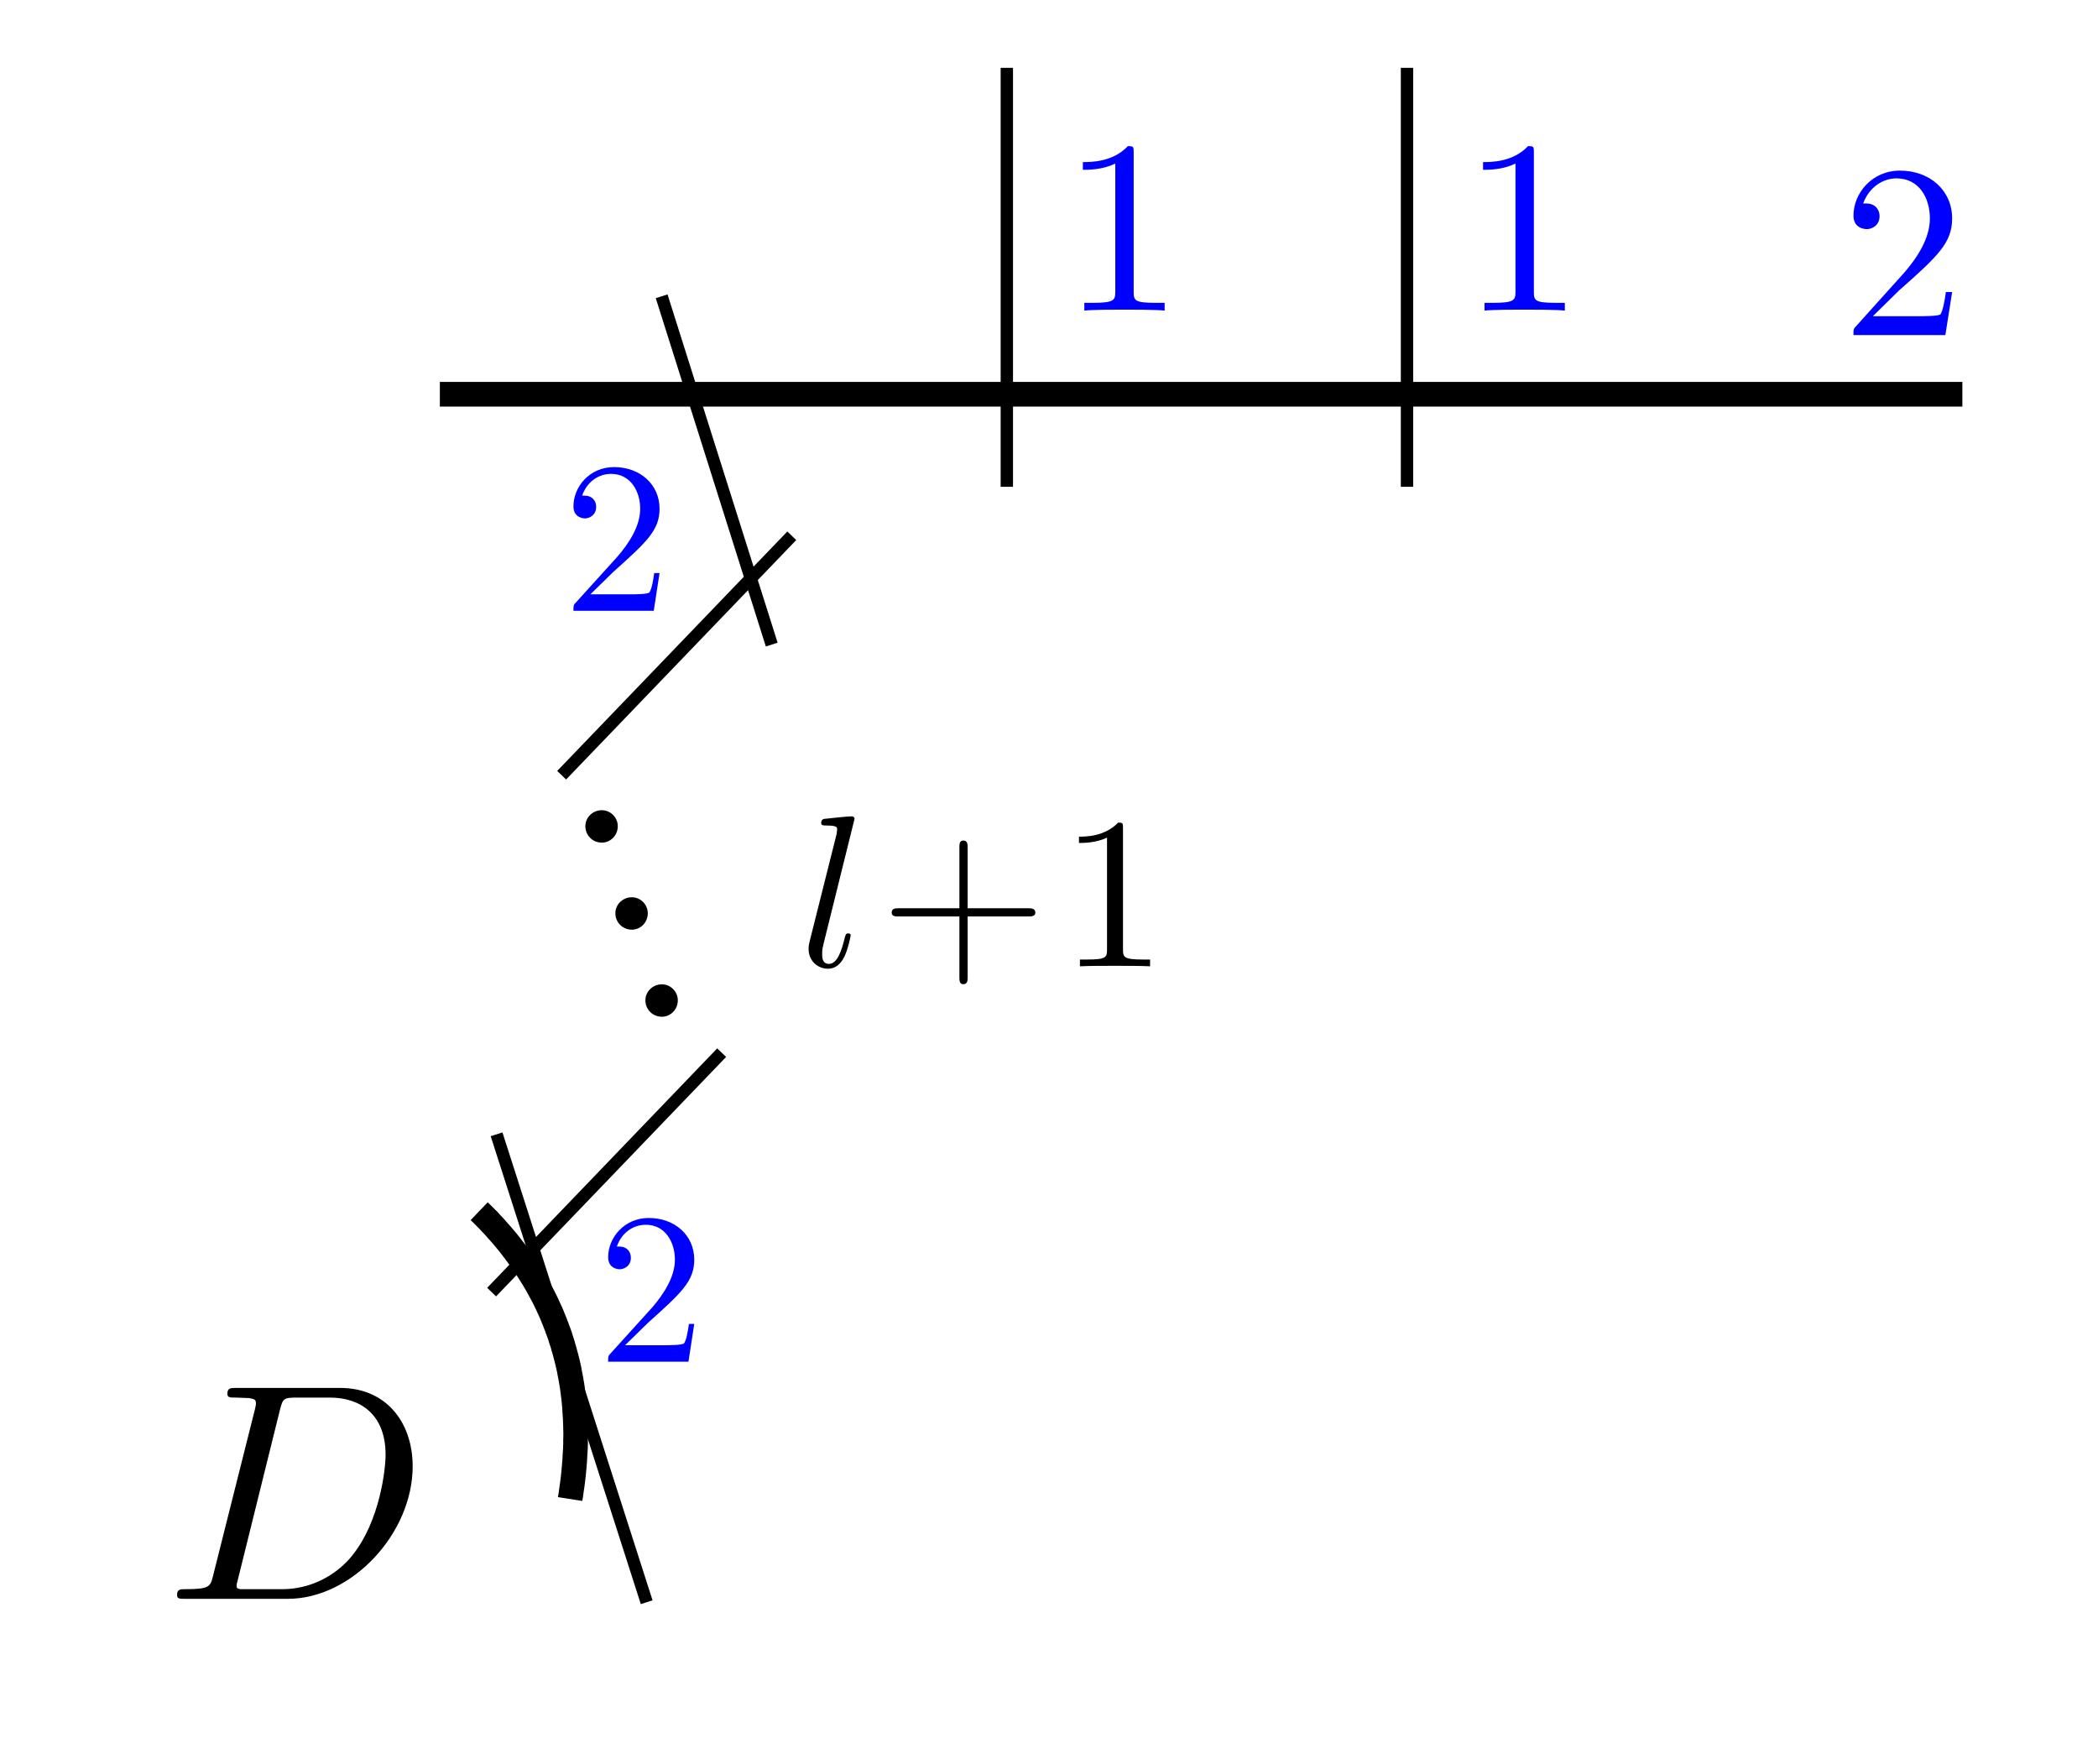
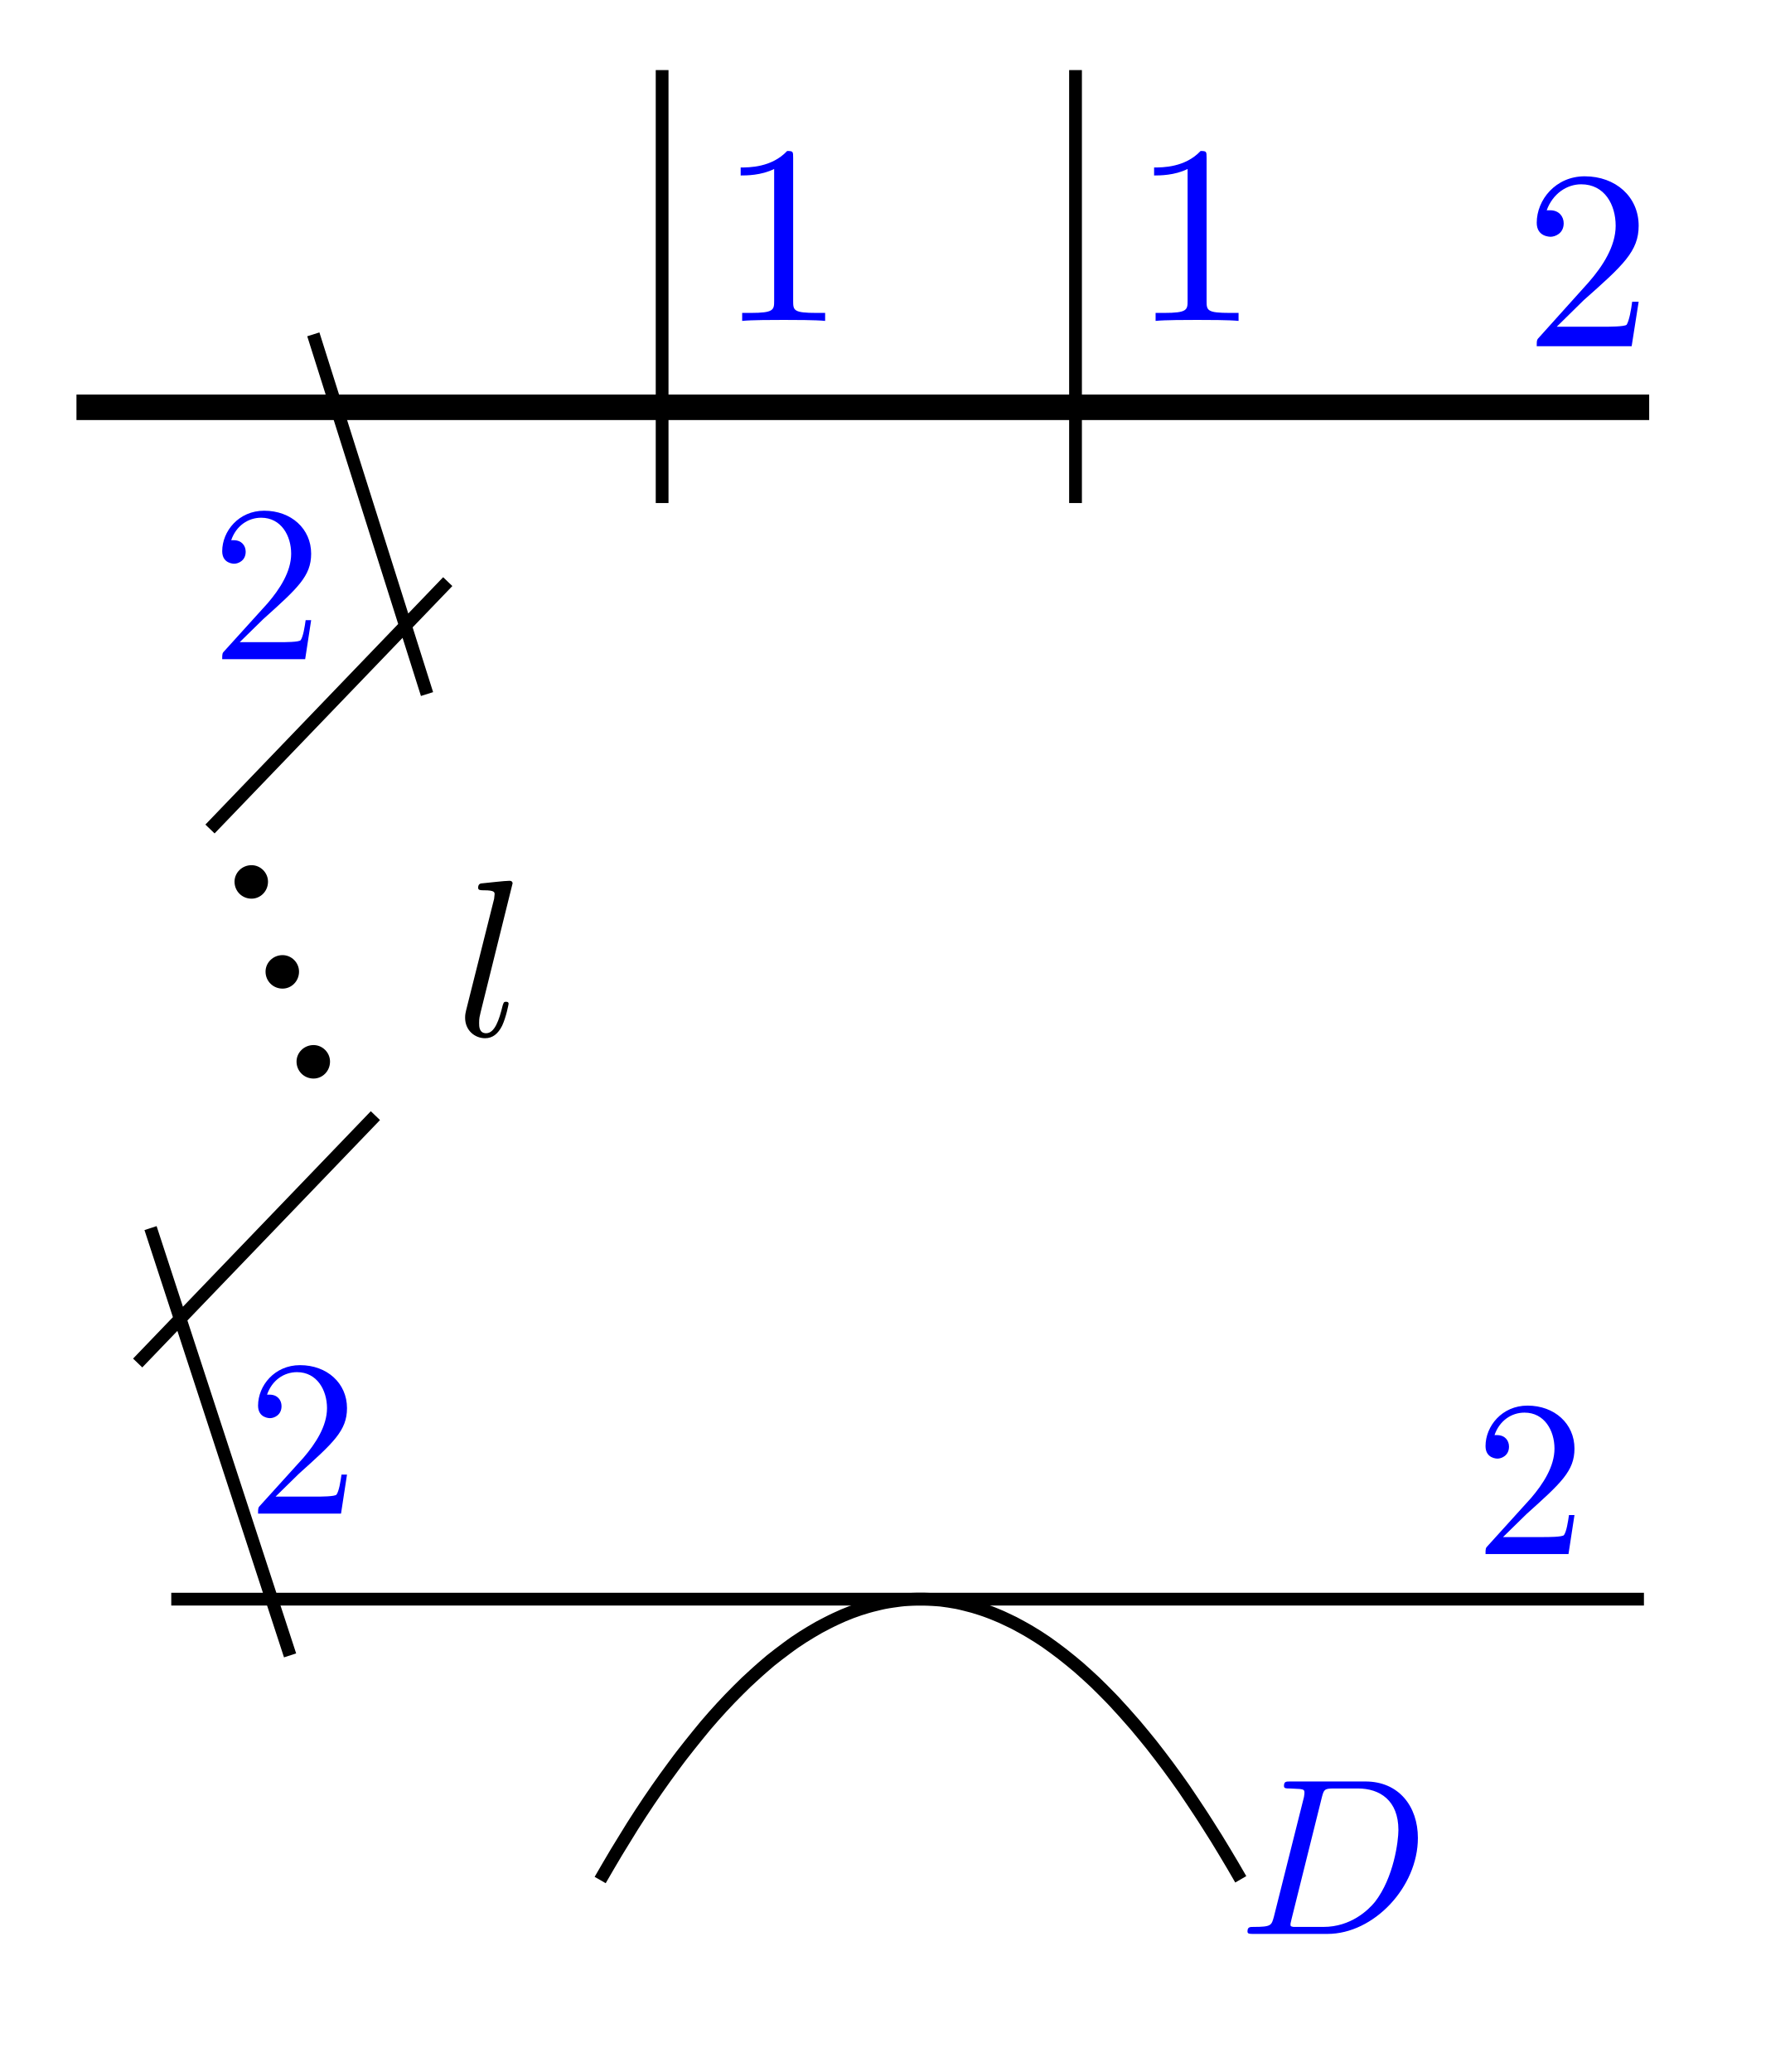
- <svg xmlns="http://www.w3.org/2000/svg" xmlns:xlink="http://www.w3.org/1999/xlink" width="67.764pt" height="56.954pt" viewBox="0 0 67.764 56.954" version="1.1" id="svg24">
-   <defs id="defs10">
-     <g id="g8">
+ <svg xmlns="http://www.w3.org/2000/svg" xmlns:xlink="http://www.w3.org/1999/xlink" width="55.948pt" height="64.779pt" viewBox="0 0 55.948 64.779" version="1.1" id="svg85">
+   <defs id="defs25">
+     <g id="g20">
      <g id="glyph-0-0">
-         <path d="M 1.578 -0.781 C 1.484 -0.391 1.469 -0.312 0.672 -0.312 C 0.516 -0.312 0.406 -0.312 0.406 -0.125 C 0.406 0 0.484 0 0.672 0 L 3.984 0 C 6.047 0 8.016 -2.109 8.016 -4.281 C 8.016 -5.688 7.172 -6.812 5.672 -6.812 L 2.328 -6.812 C 2.141 -6.812 2.031 -6.812 2.031 -6.625 C 2.031 -6.5 2.109 -6.5 2.312 -6.5 C 2.438 -6.5 2.625 -6.484 2.734 -6.484 C 2.906 -6.453 2.953 -6.438 2.953 -6.312 C 2.953 -6.281 2.953 -6.25 2.922 -6.125 Z M 3.734 -6.125 C 3.828 -6.469 3.844 -6.5 4.281 -6.5 L 5.344 -6.5 C 6.312 -6.5 7.141 -5.969 7.141 -4.656 C 7.141 -4.172 6.953 -2.531 6.094 -1.438 C 5.812 -1.062 5.031 -0.312 3.797 -0.312 L 2.672 -0.312 C 2.531 -0.312 2.516 -0.312 2.453 -0.312 C 2.359 -0.328 2.328 -0.344 2.328 -0.422 C 2.328 -0.453 2.328 -0.469 2.375 -0.641 Z M 3.734 -6.125 " id="path1" />
+         <path d="M 0.891 -0.531 L 1.625 -1.25 C 2.703 -2.219 3.125 -2.594 3.125 -3.297 C 3.125 -4.078 2.5 -4.641 1.656 -4.641 C 0.859 -4.641 0.344 -4 0.344 -3.375 C 0.344 -2.984 0.703 -2.984 0.719 -2.984 C 0.844 -2.984 1.078 -3.078 1.078 -3.359 C 1.078 -3.547 0.953 -3.719 0.703 -3.719 C 0.656 -3.719 0.641 -3.719 0.625 -3.719 C 0.781 -4.172 1.156 -4.422 1.562 -4.422 C 2.188 -4.422 2.5 -3.859 2.5 -3.297 C 2.5 -2.734 2.141 -2.188 1.766 -1.75 L 0.422 -0.266 C 0.344 -0.188 0.344 -0.172 0.344 0 L 2.938 0 L 3.125 -1.219 L 2.953 -1.219 C 2.922 -1 2.875 -0.703 2.797 -0.594 C 2.75 -0.531 2.297 -0.531 2.141 -0.531 Z M 0.891 -0.531 " id="path2" />
      </g>
      <g id="glyph-1-0">
-         <path d="M 0.891 -0.531 L 1.625 -1.25 C 2.703 -2.219 3.125 -2.594 3.125 -3.297 C 3.125 -4.078 2.5 -4.641 1.656 -4.641 C 0.859 -4.641 0.344 -4 0.344 -3.375 C 0.344 -2.984 0.703 -2.984 0.719 -2.984 C 0.844 -2.984 1.078 -3.078 1.078 -3.359 C 1.078 -3.547 0.953 -3.719 0.703 -3.719 C 0.656 -3.719 0.641 -3.719 0.625 -3.719 C 0.781 -4.172 1.156 -4.422 1.562 -4.422 C 2.188 -4.422 2.5 -3.859 2.5 -3.297 C 2.5 -2.734 2.141 -2.188 1.766 -1.75 L 0.422 -0.266 C 0.344 -0.188 0.344 -0.172 0.344 0 L 2.938 0 L 3.125 -1.219 L 2.953 -1.219 C 2.922 -1 2.875 -0.703 2.797 -0.594 C 2.75 -0.531 2.297 -0.531 2.141 -0.531 Z M 0.891 -0.531 " id="path2" />
+         <path d="M 1.109 -0.547 C 1.031 -0.266 1.031 -0.219 0.469 -0.219 C 0.359 -0.219 0.281 -0.219 0.281 -0.078 C 0.281 0 0.344 0 0.469 0 L 2.781 0 C 4.234 0 5.609 -1.469 5.609 -3 C 5.609 -3.984 5.016 -4.766 3.969 -4.766 L 1.625 -4.766 C 1.484 -4.766 1.422 -4.766 1.422 -4.625 C 1.422 -4.547 1.484 -4.547 1.609 -4.547 C 1.703 -4.547 1.828 -4.531 1.922 -4.531 C 2.031 -4.516 2.062 -4.5 2.062 -4.422 C 2.062 -4.391 2.062 -4.375 2.047 -4.281 Z M 2.609 -4.281 C 2.672 -4.516 2.688 -4.547 2.984 -4.547 L 3.734 -4.547 C 4.422 -4.547 5 -4.172 5 -3.25 C 5 -2.906 4.859 -1.766 4.266 -1 C 4.062 -0.75 3.516 -0.219 2.656 -0.219 L 1.875 -0.219 C 1.766 -0.219 1.75 -0.219 1.719 -0.219 C 1.641 -0.234 1.625 -0.234 1.625 -0.297 C 1.625 -0.312 1.625 -0.328 1.656 -0.453 Z M 2.609 -4.281 " id="path5" />
      </g>
      <g id="glyph-1-1">
-         <path d="M 2.844 -1.609 L 4.797 -1.609 C 4.891 -1.609 5.031 -1.609 5.031 -1.734 C 5.031 -1.875 4.891 -1.875 4.797 -1.875 L 2.844 -1.875 L 2.844 -3.828 C 2.844 -3.938 2.844 -4.062 2.703 -4.062 C 2.578 -4.062 2.578 -3.938 2.578 -3.828 L 2.578 -1.875 L 0.625 -1.875 C 0.516 -1.875 0.391 -1.875 0.391 -1.734 C 0.391 -1.609 0.516 -1.609 0.625 -1.609 L 2.578 -1.609 L 2.578 0.344 C 2.578 0.453 2.578 0.578 2.703 0.578 C 2.844 0.578 2.844 0.453 2.844 0.344 Z M 2.844 -1.609 " id="path3" />
-       </g>
-       <g id="glyph-1-2">
-         <path d="M 2.047 -4.453 C 2.047 -4.625 2.047 -4.641 1.891 -4.641 C 1.453 -4.188 0.844 -4.188 0.625 -4.188 L 0.625 -3.984 C 0.766 -3.984 1.172 -3.984 1.531 -4.156 L 1.531 -0.547 C 1.531 -0.297 1.516 -0.219 0.891 -0.219 L 0.656 -0.219 L 0.656 0 C 0.906 -0.016 1.516 -0.016 1.797 -0.016 C 2.062 -0.016 2.672 -0.016 2.922 0 L 2.922 -0.219 L 2.703 -0.219 C 2.062 -0.219 2.047 -0.297 2.047 -0.547 Z M 2.047 -4.453 " id="path4" />
+         <path d="M 1.797 -4.766 C 1.797 -4.766 1.797 -4.844 1.703 -4.844 C 1.547 -4.844 1.031 -4.781 0.859 -4.766 C 0.797 -4.766 0.719 -4.75 0.719 -4.625 C 0.719 -4.547 0.797 -4.547 0.906 -4.547 C 1.234 -4.547 1.234 -4.484 1.234 -4.422 L 1.219 -4.281 L 0.344 -0.797 C 0.328 -0.719 0.312 -0.672 0.312 -0.562 C 0.312 -0.172 0.609 0.078 0.938 0.078 C 1.172 0.078 1.344 -0.062 1.469 -0.312 C 1.594 -0.578 1.672 -0.984 1.672 -1 C 1.672 -1.062 1.609 -1.062 1.594 -1.062 C 1.516 -1.062 1.516 -1.031 1.484 -0.938 C 1.375 -0.484 1.234 -0.078 0.969 -0.078 C 0.75 -0.078 0.75 -0.297 0.75 -0.391 C 0.75 -0.562 0.766 -0.594 0.797 -0.734 Z M 1.797 -4.766 " id="path8" />
      </g>
      <g id="glyph-2-0">
-         <path d="M 1.906 -2.5 C 1.906 -2.781 1.672 -3.016 1.391 -3.016 C 1.094 -3.016 0.859 -2.781 0.859 -2.5 C 0.859 -2.203 1.094 -1.969 1.391 -1.969 C 1.672 -1.969 1.906 -2.203 1.906 -2.5 Z M 1.906 -2.5 " id="path5" />
+         <path d="M 1.906 -2.5 C 1.906 -2.781 1.672 -3.016 1.391 -3.016 C 1.094 -3.016 0.859 -2.781 0.859 -2.5 C 0.859 -2.203 1.094 -1.969 1.391 -1.969 C 1.672 -1.969 1.906 -2.203 1.906 -2.5 Z M 1.906 -2.5 " id="path11" />
      </g>
      <g id="glyph-3-0">
-         <path d="M 1.797 -4.766 C 1.797 -4.766 1.797 -4.844 1.703 -4.844 C 1.547 -4.844 1.031 -4.781 0.859 -4.766 C 0.797 -4.766 0.719 -4.75 0.719 -4.625 C 0.719 -4.547 0.797 -4.547 0.906 -4.547 C 1.234 -4.547 1.234 -4.484 1.234 -4.422 L 1.219 -4.281 L 0.344 -0.797 C 0.328 -0.719 0.312 -0.672 0.312 -0.562 C 0.312 -0.172 0.609 0.078 0.938 0.078 C 1.172 0.078 1.344 -0.062 1.469 -0.312 C 1.594 -0.578 1.672 -0.984 1.672 -1 C 1.672 -1.062 1.609 -1.062 1.594 -1.062 C 1.516 -1.062 1.516 -1.031 1.484 -0.938 C 1.375 -0.484 1.234 -0.078 0.969 -0.078 C 0.75 -0.078 0.75 -0.297 0.75 -0.391 C 0.75 -0.562 0.766 -0.594 0.797 -0.734 Z M 1.797 -4.766 " id="path6" />
+         <path d="M 1.016 -0.609 L 1.859 -1.438 C 3.094 -2.531 3.578 -2.969 3.578 -3.766 C 3.578 -4.672 2.859 -5.312 1.891 -5.312 C 0.984 -5.312 0.391 -4.578 0.391 -3.859 C 0.391 -3.422 0.797 -3.422 0.828 -3.422 C 0.953 -3.422 1.234 -3.516 1.234 -3.844 C 1.234 -4.047 1.094 -4.25 0.812 -4.25 C 0.75 -4.25 0.734 -4.25 0.703 -4.25 C 0.891 -4.766 1.328 -5.062 1.781 -5.062 C 2.516 -5.062 2.859 -4.422 2.859 -3.766 C 2.859 -3.125 2.453 -2.5 2.016 -2 L 0.484 -0.297 C 0.391 -0.203 0.391 -0.188 0.391 0 L 3.359 0 L 3.578 -1.391 L 3.375 -1.391 C 3.344 -1.141 3.281 -0.797 3.203 -0.672 C 3.141 -0.609 2.625 -0.609 2.453 -0.609 Z M 1.016 -0.609 " id="path14" />
      </g>
-       <g id="glyph-4-0">
-         <path d="M 1.016 -0.609 L 1.859 -1.438 C 3.094 -2.531 3.578 -2.969 3.578 -3.766 C 3.578 -4.672 2.859 -5.312 1.891 -5.312 C 0.984 -5.312 0.391 -4.578 0.391 -3.859 C 0.391 -3.422 0.797 -3.422 0.828 -3.422 C 0.953 -3.422 1.234 -3.516 1.234 -3.844 C 1.234 -4.047 1.094 -4.25 0.812 -4.25 C 0.75 -4.25 0.734 -4.25 0.703 -4.25 C 0.891 -4.766 1.328 -5.062 1.781 -5.062 C 2.516 -5.062 2.859 -4.422 2.859 -3.766 C 2.859 -3.125 2.453 -2.5 2.016 -2 L 0.484 -0.297 C 0.391 -0.203 0.391 -0.188 0.391 0 L 3.359 0 L 3.578 -1.391 L 3.375 -1.391 C 3.344 -1.141 3.281 -0.797 3.203 -0.672 C 3.141 -0.609 2.625 -0.609 2.453 -0.609 Z M 1.016 -0.609 " id="path7" />
-       </g>
-       <g id="glyph-4-1">
-         <path d="M 2.344 -5.094 C 2.344 -5.297 2.344 -5.312 2.156 -5.312 C 1.672 -4.797 0.969 -4.797 0.703 -4.797 L 0.703 -4.547 C 0.875 -4.547 1.344 -4.547 1.75 -4.75 L 1.75 -0.625 C 1.75 -0.344 1.734 -0.25 1.016 -0.25 L 0.75 -0.25 L 0.75 0 C 1.031 -0.031 1.734 -0.031 2.047 -0.031 C 2.359 -0.031 3.062 -0.031 3.344 0 L 3.344 -0.25 L 3.078 -0.25 C 2.359 -0.25 2.344 -0.328 2.344 -0.625 Z M 2.344 -5.094 " id="path8" />
+       <g id="glyph-3-1">
+         <path d="M 2.344 -5.094 C 2.344 -5.297 2.344 -5.312 2.156 -5.312 C 1.672 -4.797 0.969 -4.797 0.703 -4.797 L 0.703 -4.547 C 0.875 -4.547 1.344 -4.547 1.75 -4.75 L 1.75 -0.625 C 1.75 -0.344 1.734 -0.25 1.016 -0.25 L 0.75 -0.25 L 0.75 0 C 1.031 -0.031 1.734 -0.031 2.047 -0.031 C 2.359 -0.031 3.062 -0.031 3.344 0 L 3.344 -0.25 L 3.078 -0.25 C 2.359 -0.25 2.344 -0.328 2.344 -0.625 Z M 2.344 -5.094 " id="path17" />
      </g>
    </g>
    <clipPath id="clip-0">
-       <path clip-rule="nonzero" d="M 4 27 L 30 27 L 30 56.953 L 4 56.953 Z M 4 27 " id="path9" />
-     </clipPath>
-     <clipPath id="clip-1">
-       <path clip-rule="nonzero" d="M 10 3 L 32 3 L 32 56.953 L 10 56.953 Z M 10 3 " id="path10" />
+       <path clip-rule="nonzero" d="M 13 44 L 45 44 L 45 64.777 L 13 64.777 Z M 13 44 " id="path22" />
    </clipPath>
  </defs>
-   <g clip-path="url(#clip-0)" id="g11">
-     <path fill="none" stroke-width="0.797" stroke-linecap="butt" stroke-linejoin="miter" stroke="rgb(0%, 0%, 0%)" stroke-opacity="1" stroke-miterlimit="10" d="M 31.136 -0.533 C 31.136 -0.533 31.152 -0.431 31.16 -0.392 C 31.167 -0.353 31.175 -0.291 31.179 -0.252 C 31.187 -0.213 31.195 -0.15 31.199 -0.115 C 31.206 -0.076 31.214 -0.013 31.218 0.026 C 31.222 0.065 31.23 0.123 31.234 0.162 C 31.238 0.201 31.245 0.26 31.249 0.299 C 31.253 0.338 31.257 0.397 31.261 0.436 C 31.265 0.475 31.273 0.533 31.273 0.573 C 31.277 0.612 31.281 0.67 31.285 0.709 C 31.288 0.744 31.292 0.807 31.292 0.842 C 31.296 0.881 31.3 0.94 31.3 0.979 C 31.304 1.014 31.304 1.073 31.308 1.112 C 31.308 1.147 31.308 1.205 31.312 1.244 C 31.312 1.28 31.312 1.338 31.312 1.377 C 31.316 1.412 31.316 1.471 31.316 1.51 C 31.316 1.545 31.316 1.604 31.316 1.639 C 31.312 1.678 31.312 1.737 31.312 1.772 C 31.312 1.807 31.308 1.865 31.308 1.901 C 31.308 1.936 31.304 1.994 31.304 2.03 C 31.304 2.069 31.3 2.123 31.296 2.158 C 31.296 2.197 31.292 2.252 31.288 2.287 C 31.288 2.322 31.281 2.381 31.281 2.416 C 31.277 2.451 31.273 2.51 31.269 2.545 C 31.265 2.58 31.261 2.635 31.257 2.67 C 31.253 2.705 31.245 2.764 31.242 2.799 C 31.238 2.83 31.23 2.889 31.226 2.924 C 31.222 2.959 31.214 3.014 31.21 3.049 C 31.202 3.084 31.195 3.139 31.191 3.174 C 31.183 3.205 31.175 3.264 31.171 3.295 C 31.163 3.33 31.156 3.385 31.148 3.42 C 31.14 3.455 31.132 3.51 31.124 3.541 C 31.117 3.576 31.105 3.631 31.101 3.666 C 31.093 3.697 31.081 3.752 31.074 3.787 C 31.066 3.819 31.054 3.873 31.046 3.908 C 31.038 3.94 31.023 3.994 31.015 4.03 C 31.007 4.061 30.992 4.115 30.984 4.147 C 30.976 4.182 30.96 4.237 30.952 4.268 C 30.941 4.299 30.929 4.354 30.917 4.385 C 30.91 4.42 30.894 4.471 30.882 4.506 C 30.87 4.537 30.855 4.588 30.843 4.623 C 30.835 4.655 30.816 4.709 30.808 4.74 C 30.796 4.772 30.777 4.822 30.765 4.858 C 30.753 4.889 30.738 4.94 30.722 4.971 C 30.71 5.006 30.695 5.057 30.679 5.088 C 30.667 5.119 30.648 5.17 30.636 5.201 C 30.624 5.233 30.601 5.283 30.589 5.315 C 30.577 5.35 30.554 5.401 30.542 5.432 C 30.527 5.463 30.507 5.514 30.492 5.545 C 30.48 5.576 30.456 5.623 30.441 5.655 C 30.425 5.686 30.402 5.737 30.39 5.768 C 30.374 5.799 30.351 5.85 30.335 5.881 C 30.32 5.908 30.296 5.959 30.281 5.99 C 30.265 6.022 30.238 6.069 30.222 6.1 C 30.206 6.131 30.179 6.178 30.163 6.209 C 30.148 6.24 30.12 6.287 30.105 6.319 C 30.085 6.35 30.058 6.397 30.042 6.428 C 30.023 6.459 29.995 6.506 29.98 6.533 C 29.96 6.565 29.933 6.612 29.913 6.643 C 29.894 6.674 29.867 6.721 29.847 6.748 C 29.827 6.78 29.8 6.826 29.781 6.854 C 29.761 6.885 29.73 6.932 29.71 6.963 C 29.691 6.99 29.66 7.037 29.64 7.065 C 29.62 7.096 29.589 7.143 29.566 7.17 C 29.546 7.201 29.515 7.244 29.492 7.276 C 29.472 7.303 29.437 7.35 29.417 7.377 C 29.398 7.408 29.363 7.451 29.339 7.483 C 29.32 7.51 29.285 7.553 29.261 7.584 C 29.242 7.612 29.206 7.658 29.183 7.686 C 29.16 7.713 29.124 7.756 29.101 7.787 C 29.077 7.815 29.042 7.858 29.019 7.885 C 28.995 7.912 28.956 7.959 28.933 7.987 C 28.91 8.014 28.87 8.057 28.847 8.084 C 28.824 8.112 28.785 8.158 28.757 8.186 C 28.734 8.213 28.695 8.256 28.671 8.283 C 28.644 8.311 28.605 8.354 28.577 8.381 C 28.554 8.408 28.511 8.451 28.488 8.479 C 28.46 8.502 28.417 8.545 28.394 8.572 C 28.367 8.6 28.324 8.643 28.296 8.67 C 28.269 8.697 28.199 8.764 28.199 8.764 " transform="matrix(1, 0, 0, -1, -12.722, 47.885)" id="path11" />
+   <path fill="none" stroke-width="0.399" stroke-linecap="butt" stroke-linejoin="miter" stroke="rgb(0%, 0%, 0%)" stroke-opacity="1" stroke-miterlimit="10" d="M 29.893 -2.11 L 75.94 -2.11 " transform="matrix(1, 0, 0, -1, -24.538, 47.886)" id="path27" />
+   <g fill="#0000ff" fill-opacity="1" id="g31">
+     <use xlink:href="#glyph-0-0" x="46.105" y="48.586" id="use29" />
  </g>
-   <g fill="rgb(0%, 0%, 0%)" fill-opacity="1" id="g12">
-     <use xlink:href="#glyph-0-0" x="5.313" y="51.641" id="use11" />
+   <g clip-path="url(#clip-0)" id="g35">
+     <path fill="none" stroke-width="0.399" stroke-linecap="butt" stroke-linejoin="miter" stroke="#000000" stroke-opacity="1" stroke-miterlimit="10" d="m 43.304,-10.891 c 0,0 0.184,0.32 0.254,0.438 0.07,0.121 0.184,0.312 0.254,0.43 0.07,0.117 0.184,0.301 0.254,0.414 0.07,0.117 0.18,0.297 0.25,0.406 0.07,0.109 0.184,0.285 0.254,0.395 0.07,0.105 0.184,0.277 0.254,0.383 0.07,0.105 0.184,0.27 0.254,0.371 0.07,0.102 0.184,0.262 0.254,0.359 0.07,0.098 0.184,0.254 0.254,0.348 0.07,0.098 0.184,0.246 0.254,0.34 0.07,0.09 0.184,0.238 0.254,0.324 0.07,0.09 0.184,0.23 0.254,0.316 0.07,0.086 0.18,0.223 0.25,0.305 0.07,0.082 0.184,0.211 0.254,0.293 0.07,0.078 0.184,0.203 0.254,0.281 0.07,0.074 0.184,0.195 0.254,0.27 0.07,0.074 0.184,0.188 0.254,0.258 0.07,0.07 0.184,0.18 0.254,0.25 0.07,0.066 0.184,0.172 0.254,0.234 0.07,0.066 0.184,0.164 0.254,0.227 0.07,0.059 0.18,0.156 0.25,0.215 0.07,0.055 0.184,0.145 0.254,0.199 0.07,0.055 0.184,0.141 0.254,0.191 0.07,0.055 0.184,0.133 0.254,0.184 0.07,0.047 0.184,0.121 0.254,0.168 0.07,0.043 0.184,0.113 0.254,0.156 0.07,0.043 0.184,0.109 0.254,0.148 0.07,0.039 0.184,0.098 0.254,0.133 0.07,0.035 0.184,0.094 0.254,0.125 0.07,0.031 0.18,0.082 0.25,0.113 0.07,0.027 0.184,0.074 0.254,0.102 0.07,0.027 0.184,0.066 0.254,0.09 0.07,0.023 0.184,0.059 0.254,0.078 0.07,0.02 0.184,0.051 0.254,0.066 0.07,0.02 0.184,0.043 0.254,0.059 0.07,0.012 0.184,0.035 0.254,0.043 0.07,0.012 0.184,0.027 0.254,0.035 0.07,0.008 0.18,0.02 0.25,0.023 0.074,0.004 0.184,0.012 0.254,0.012 0.07,0 0.184,0 0.254,0 0.07,0 0.184,-0.008 0.254,-0.012 0.07,-0.004 0.184,-0.012 0.254,-0.02 0.07,-0.008 0.184,-0.023 0.254,-0.035 0.07,-0.012 0.184,-0.031 0.254,-0.043 0.07,-0.016 0.184,-0.039 0.254,-0.059 0.07,-0.016 0.184,-0.047 0.254,-0.066 0.07,-0.02 0.18,-0.055 0.25,-0.078 0.07,-0.023 0.184,-0.062 0.254,-0.09 0.07,-0.027 0.184,-0.07 0.254,-0.102 0.07,-0.027 0.184,-0.078 0.254,-0.113 0.07,-0.031 0.184,-0.086 0.254,-0.121 0.07,-0.035 0.184,-0.098 0.254,-0.137 0.07,-0.039 0.184,-0.102 0.254,-0.145 0.07,-0.043 0.184,-0.113 0.254,-0.156 0.07,-0.047 0.184,-0.121 0.254,-0.168 0.07,-0.051 0.18,-0.129 0.25,-0.18 0.07,-0.051 0.184,-0.137 0.254,-0.191 0.07,-0.055 0.184,-0.145 0.254,-0.203 0.07,-0.059 0.184,-0.152 0.254,-0.211 0.07,-0.062 0.184,-0.164 0.254,-0.227 0.07,-0.062 0.184,-0.168 0.254,-0.234 0.07,-0.07 0.184,-0.18 0.254,-0.25 0.07,-0.07 0.184,-0.184 0.254,-0.258 0.07,-0.07 0.18,-0.191 0.25,-0.27 0.07,-0.074 0.184,-0.199 0.254,-0.281 0.07,-0.078 0.184,-0.207 0.254,-0.289 0.07,-0.082 0.184,-0.219 0.254,-0.305 0.07,-0.086 0.184,-0.227 0.254,-0.312 0.07,-0.09 0.184,-0.234 0.254,-0.328 0.07,-0.09 0.184,-0.242 0.254,-0.336 0.07,-0.098 0.184,-0.25 0.254,-0.348 0.07,-0.098 0.184,-0.258 0.254,-0.359 0.07,-0.102 0.18,-0.27 0.25,-0.371 0.07,-0.105 0.184,-0.277 0.254,-0.383 0.07,-0.109 0.184,-0.281 0.254,-0.395 0.07,-0.109 0.184,-0.289 0.254,-0.402 0.07,-0.113 0.184,-0.301 0.254,-0.418 0.07,-0.117 0.184,-0.305 0.254,-0.426 0.07,-0.121 0.254,-0.438 0.254,-0.438" transform="matrix(1,0,0,-1,-24.538,47.886)" id="path33" />
  </g>
-   <g clip-path="url(#clip-1)" id="g13">
-     <path fill="none" stroke-width="0.399" stroke-linecap="butt" stroke-linejoin="miter" stroke="rgb(0%, 0%, 0%)" stroke-opacity="1" stroke-miterlimit="10" d="M 33.609 -3.865 L 28.761 11.248 M 28.601 6.151 L 36.031 13.885 M 30.863 22.846 L 38.296 30.58 M 37.648 27.065 L 34.093 38.315 " transform="matrix(1, 0, 0, -1, -12.722, 47.885)" id="path12" />
+   <g fill="#0000ff" fill-opacity="1" id="g39">
+     <use xlink:href="#glyph-1-0" x="38.725" y="60.462" id="use37" />
  </g>
-   <g fill="rgb(0%, 0%, 100%)" fill-opacity="1" id="g14">
-     <use xlink:href="#glyph-1-0" x="19.299" y="43.981" id="use13" />
+   <path fill="none" stroke-width="0.399" stroke-linecap="butt" stroke-linejoin="miter" stroke="rgb(0%, 0%, 0%)" stroke-opacity="1" stroke-miterlimit="10" d="M 33.608 -3.868 L 29.245 9.491 M 28.843 5.273 L 36.276 13.007 M 31.104 21.968 L 38.538 29.702 M 37.89 26.187 L 34.335 37.433 " transform="matrix(1, 0, 0, -1, -24.538, 47.886)" id="path41" />
+   <g fill="#0000ff" fill-opacity="1" id="g45">
+     <use xlink:href="#glyph-0-0" x="7.725" y="47.321" id="use43" />
  </g>
-   <g fill="rgb(0%, 0%, 0%)" fill-opacity="1" id="g15">
-     <use xlink:href="#glyph-2-0" x="19.987" y="34.809" id="use14" />
+   <g fill="#000000" fill-opacity="1" id="g49">
+     <use xlink:href="#glyph-2-0" x="8.413" y="35.689" id="use47" />
  </g>
-   <g fill="rgb(0%, 0%, 0%)" fill-opacity="1" id="g16">
-     <use xlink:href="#glyph-2-0" x="19.017" y="31.997" id="use15" />
+   <g fill="#000000" fill-opacity="1" id="g53">
+     <use xlink:href="#glyph-2-0" x="7.444" y="32.877" id="use51" />
  </g>
-   <g fill="rgb(0%, 0%, 0%)" fill-opacity="1" id="g17">
-     <use xlink:href="#glyph-2-0" x="18.048" y="29.185" id="use16" />
+   <g fill="#000000" fill-opacity="1" id="g57">
+     <use xlink:href="#glyph-2-0" x="6.474" y="30.065" id="use55" />
  </g>
-   <g fill="rgb(0%, 0%, 0%)" fill-opacity="1" id="g18">
-     <use xlink:href="#glyph-3-0" x="25.805" y="31.211" id="use17" />
+   <g fill="#000000" fill-opacity="1" id="g61">
+     <use xlink:href="#glyph-1-1" x="14.231" y="32.381" id="use59" />
  </g>
-   <g fill="rgb(0%, 0%, 0%)" fill-opacity="1" id="g19">
-     <use xlink:href="#glyph-1-1" x="28.41" y="31.211" id="use18" />
+   <g fill="#0000ff" fill-opacity="1" id="g65">
+     <use xlink:href="#glyph-0-0" x="6.604" y="20.608" id="use63" />
  </g>
-   <g fill="rgb(0%, 0%, 0%)" fill-opacity="1" id="g20">
-     <use xlink:href="#glyph-1-2" x="34.225" y="31.211" id="use19" />
+   <path fill="none" stroke-width="0.797" stroke-linecap="butt" stroke-linejoin="miter" stroke="rgb(0%, 0%, 0%)" stroke-opacity="1" stroke-miterlimit="10" d="M 26.929 35.152 L 76.104 35.152 " transform="matrix(1, 0, 0, -1, -24.538, 47.886)" id="path67" />
+   <g fill="#0000ff" fill-opacity="1" id="g71">
+     <use xlink:href="#glyph-3-0" x="47.659" y="10.824" id="use69" />
  </g>
-   <g fill="rgb(0%, 0%, 100%)" fill-opacity="1" id="g21">
-     <use xlink:href="#glyph-1-0" x="18.178" y="19.728" id="use20" />
+   <path fill="none" stroke-width="0.399" stroke-linecap="butt" stroke-linejoin="miter" stroke="rgb(0%, 0%, 0%)" stroke-opacity="1" stroke-miterlimit="10" d="M 45.241 32.159 L 45.241 45.695 " transform="matrix(1, 0, 0, -1, -24.538, 47.886)" id="path73" />
+   <g fill="#0000ff" fill-opacity="1" id="g77">
+     <use xlink:href="#glyph-3-1" x="22.456" y="10.033" id="use75" />
  </g>
-   <path fill="none" stroke-width="0.797" stroke-linecap="butt" stroke-linejoin="miter" stroke="rgb(0%, 0%, 0%)" stroke-opacity="1" stroke-miterlimit="10" d="M 26.929 35.151 L 76.105 35.151 " transform="matrix(1, 0, 0, -1, -12.722, 47.885)" id="path21" />
-   <g fill="rgb(0%, 0%, 100%)" fill-opacity="1" id="g22">
-     <use xlink:href="#glyph-4-0" x="59.475" y="10.823" id="use21" />
-   </g>
-   <path fill="none" stroke-width="0.399" stroke-linecap="butt" stroke-linejoin="miter" stroke="rgb(0%, 0%, 0%)" stroke-opacity="1" stroke-miterlimit="10" d="M 45.242 32.162 L 45.242 45.694 " transform="matrix(1, 0, 0, -1, -12.722, 47.885)" id="path22" />
-   <g fill="rgb(0%, 0%, 100%)" fill-opacity="1" id="g23">
-     <use xlink:href="#glyph-4-1" x="34.273" y="10.032" id="use22" />
-   </g>
-   <path fill="none" stroke-width="0.399" stroke-linecap="butt" stroke-linejoin="miter" stroke="rgb(0%, 0%, 0%)" stroke-opacity="1" stroke-miterlimit="10" d="M 58.167 32.162 L 58.167 45.694 " transform="matrix(1, 0, 0, -1, -12.722, 47.885)" id="path23" />
-   <g fill="rgb(0%, 0%, 100%)" fill-opacity="1" id="g24">
-     <use xlink:href="#glyph-4-1" x="47.199" y="10.032" id="use23" />
+   <path fill="none" stroke-width="0.399" stroke-linecap="butt" stroke-linejoin="miter" stroke="rgb(0%, 0%, 0%)" stroke-opacity="1" stroke-miterlimit="10" d="M 58.167 32.159 L 58.167 45.695 " transform="matrix(1, 0, 0, -1, -24.538, 47.886)" id="path79" />
+   <g fill="#0000ff" fill-opacity="1" id="g83">
+     <use xlink:href="#glyph-3-1" x="35.383" y="10.033" id="use81" />
  </g>
</svg>
